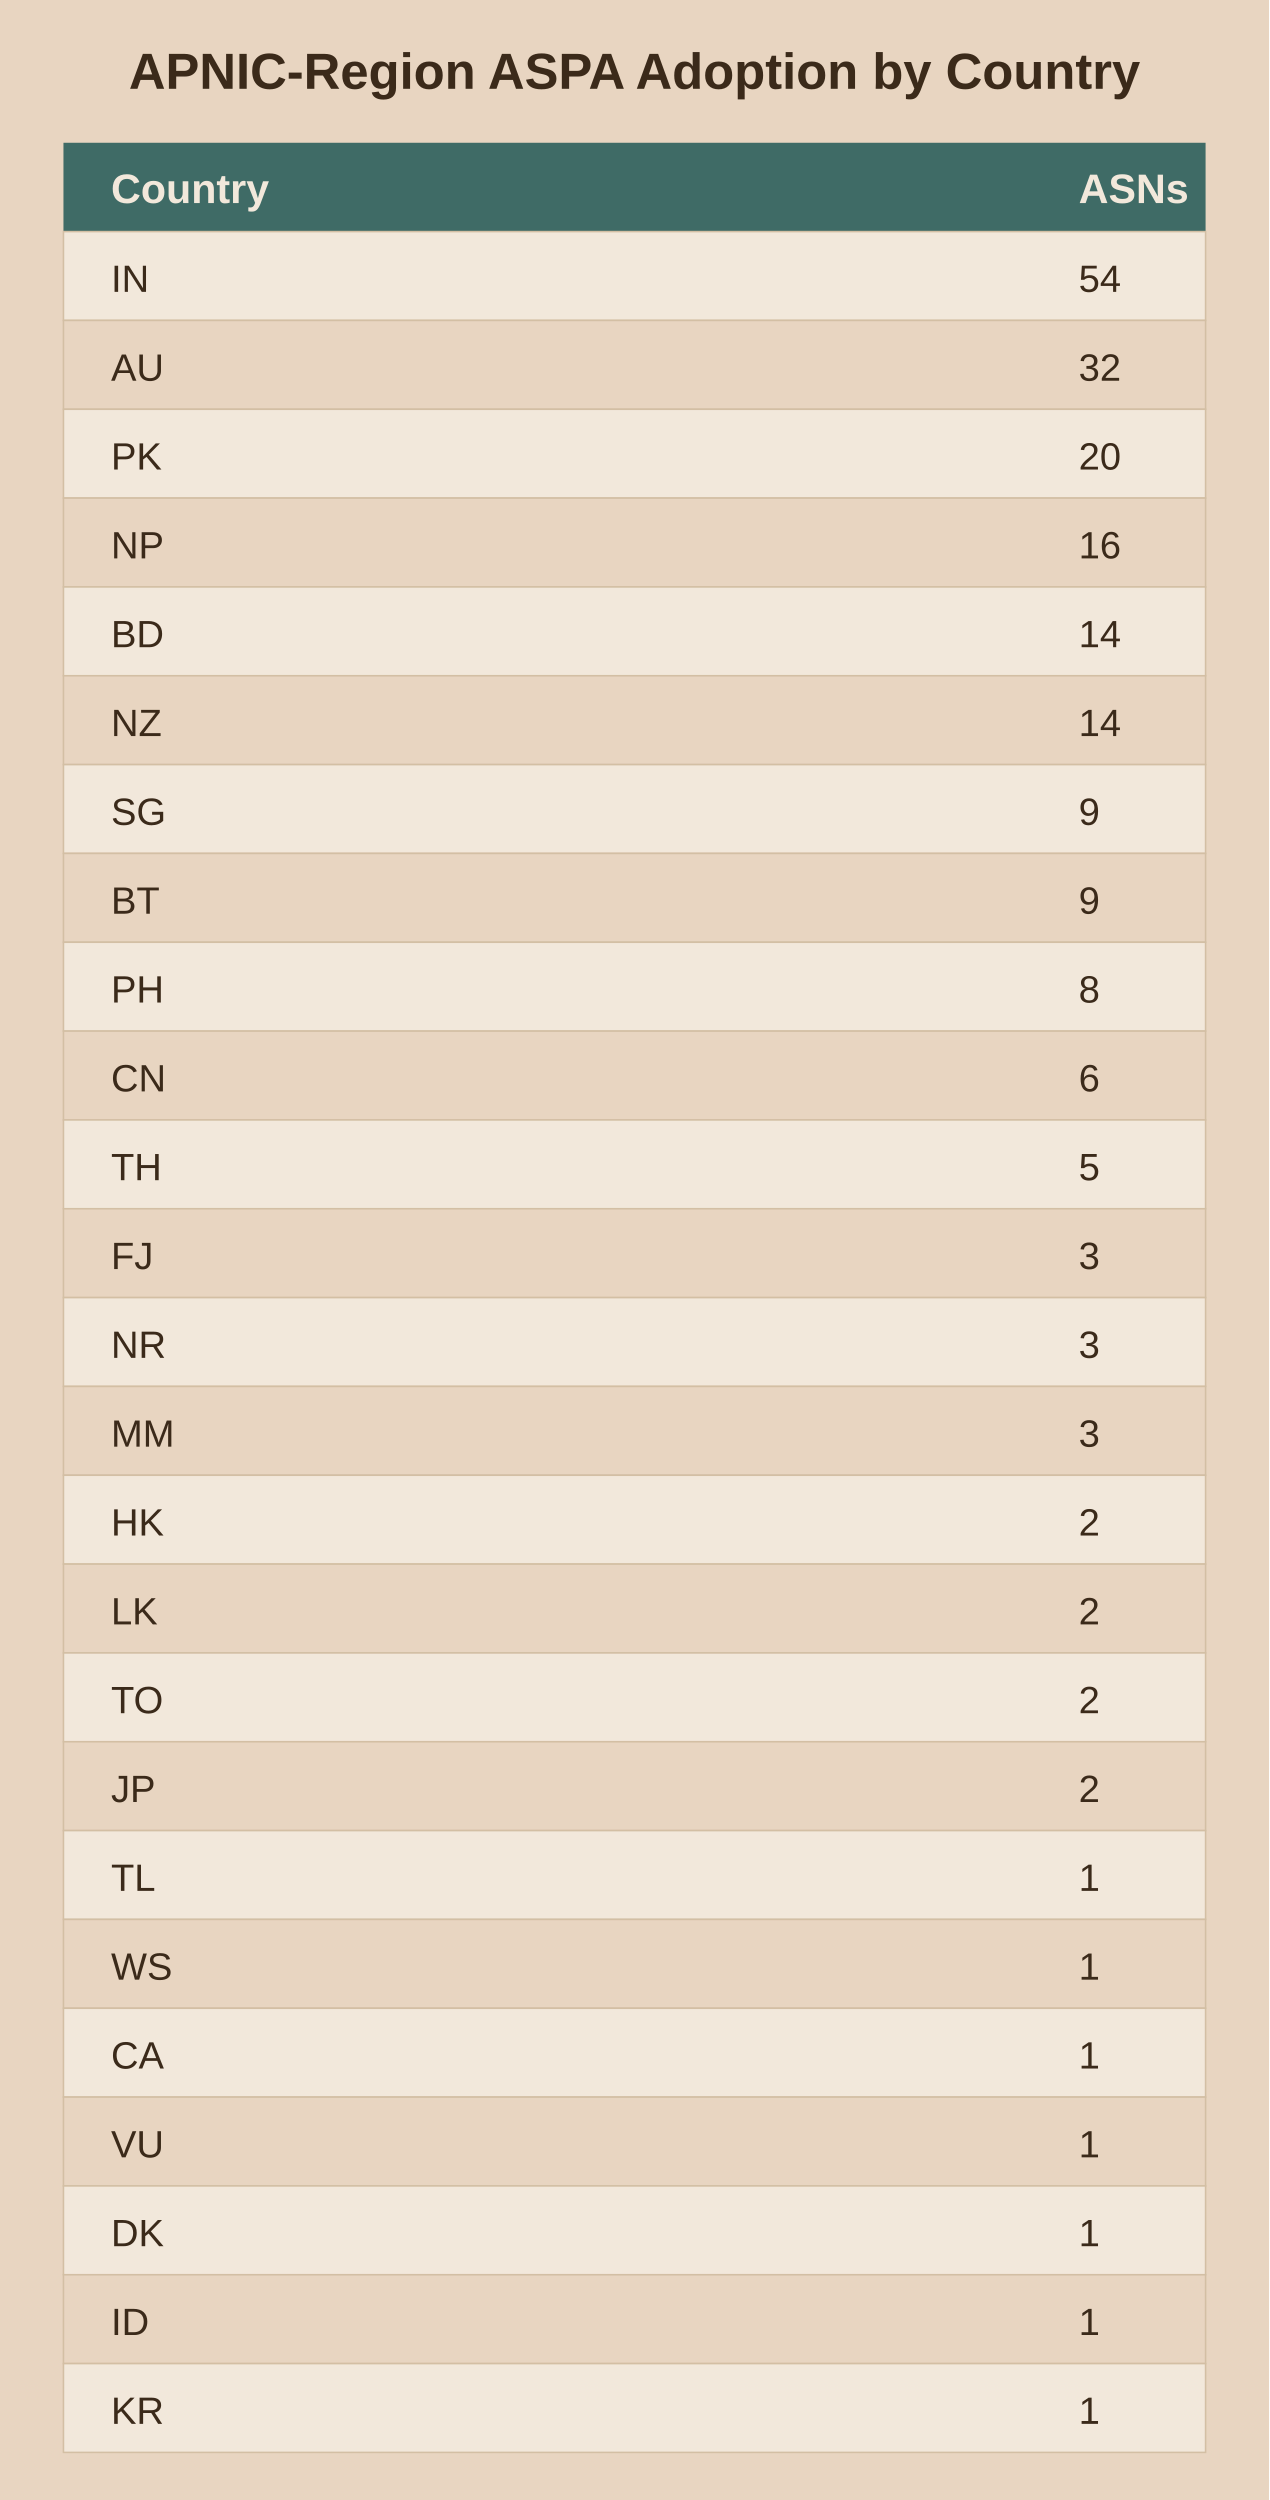
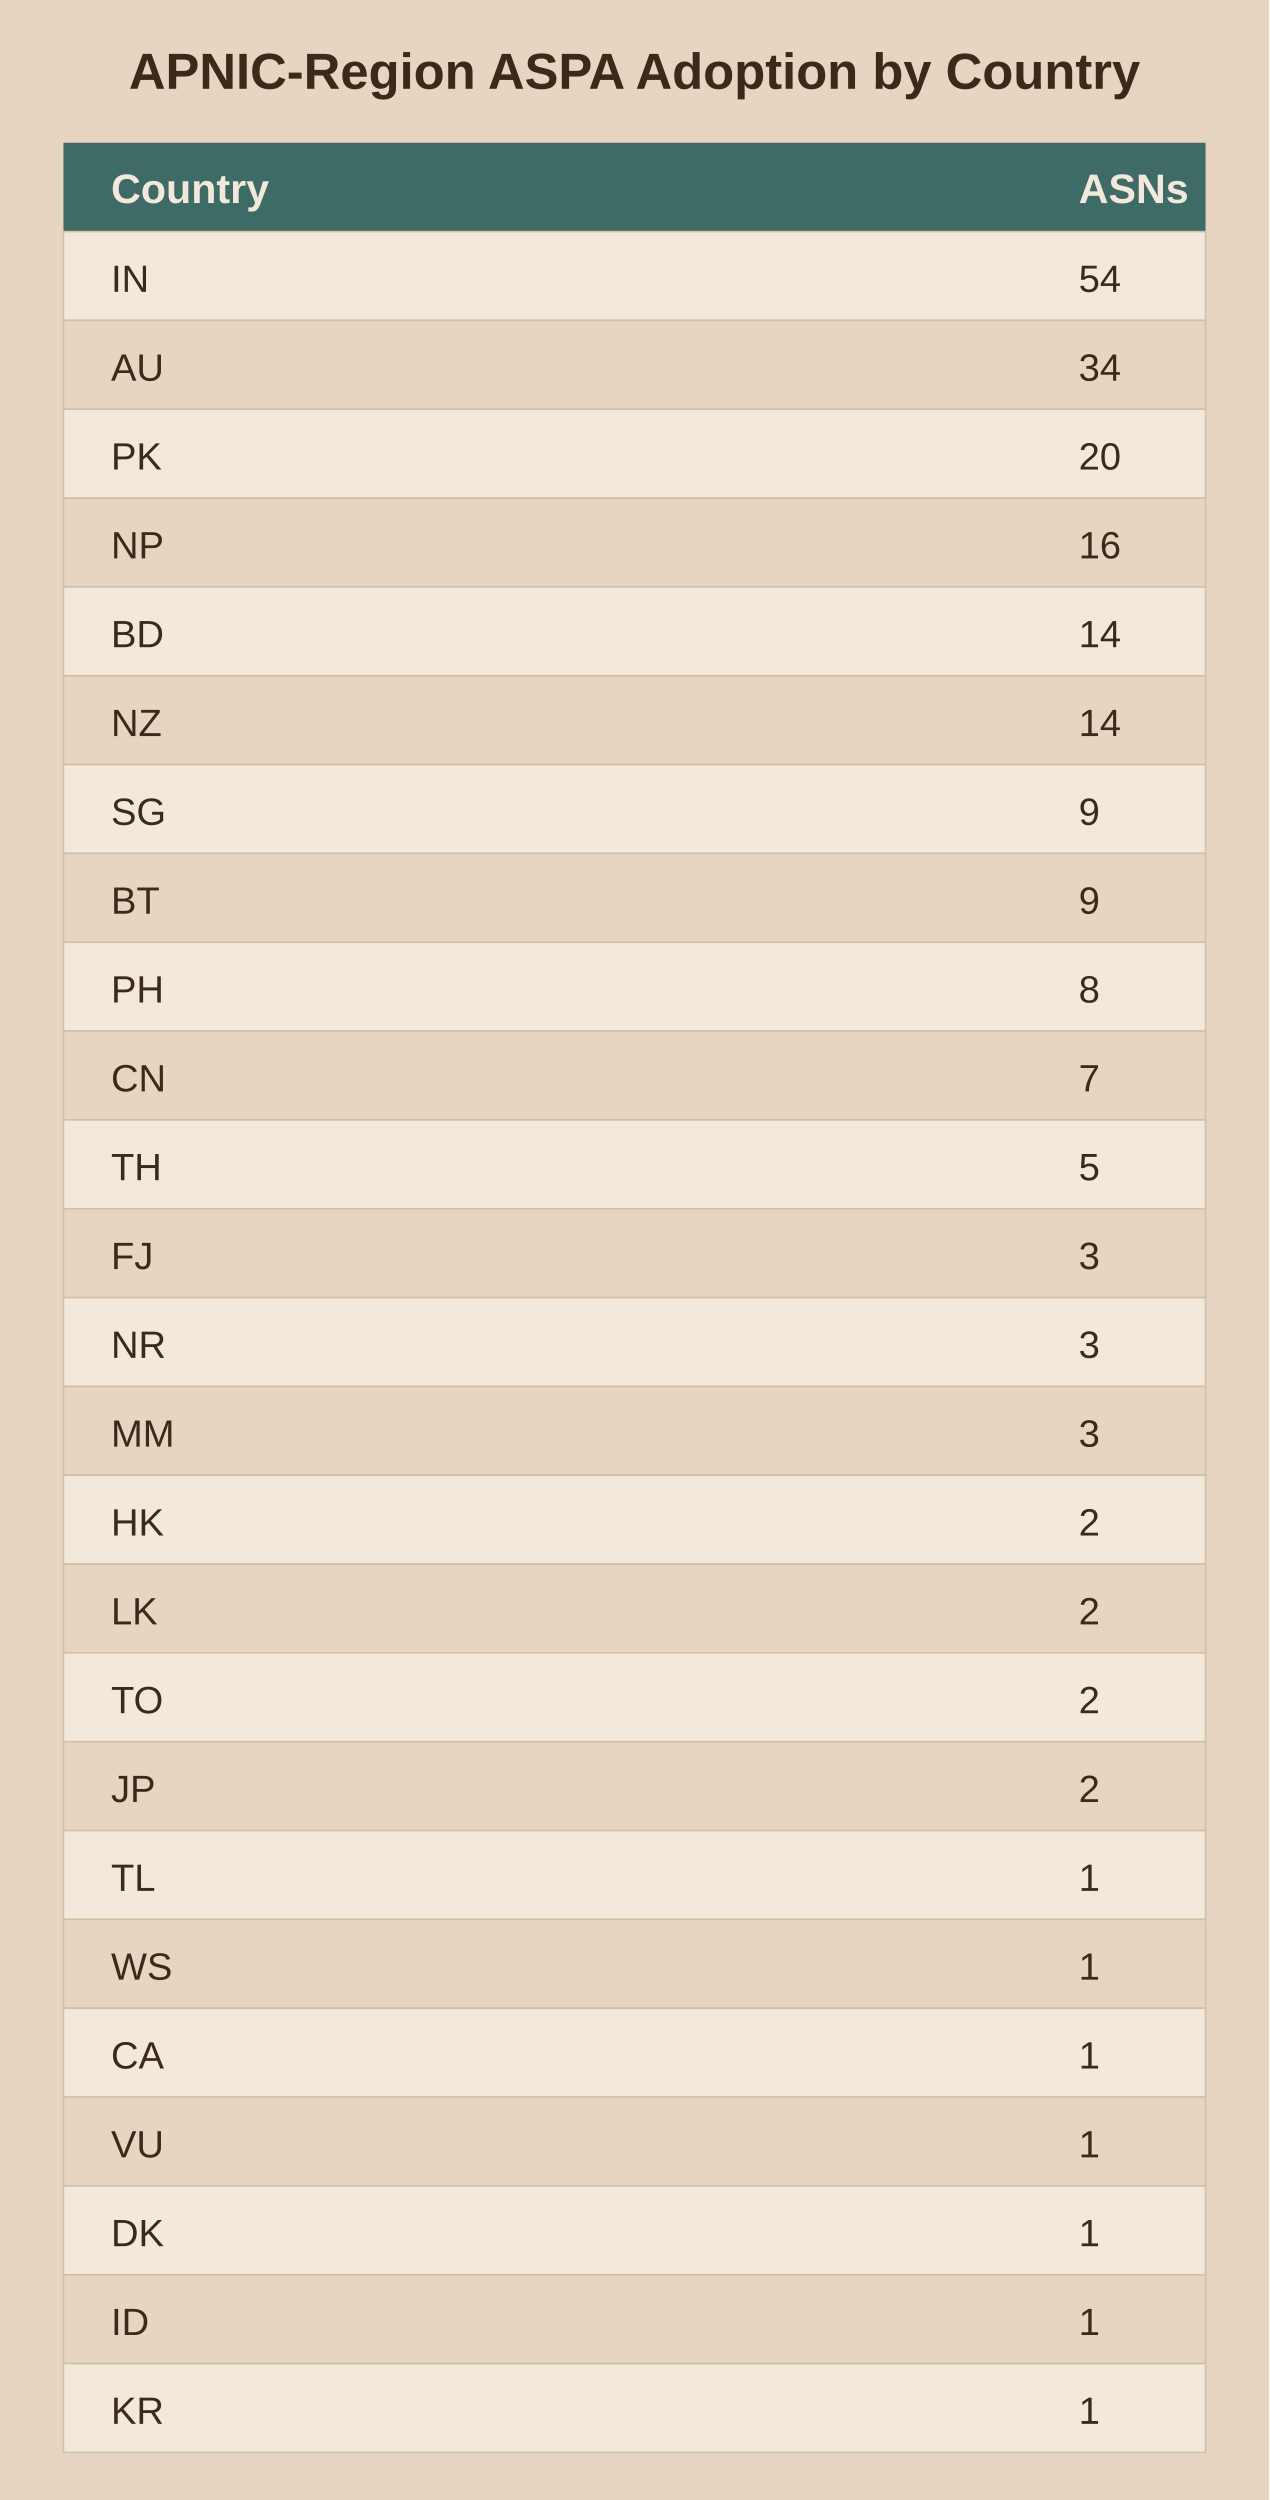
<svg xmlns="http://www.w3.org/2000/svg" viewBox="0 0 400 788">
  <rect width="400" height="788" fill="#e8d5c1" />
  <text x="200.0" y="28" text-anchor="middle" font-family="Arial" font-size="16" font-weight="bold" fill="#3b2a1a">APNIC-Region ASPA Adoption by Country</text>
  <rect x="20" y="45" width="360" height="28" fill="#3f6b66" />
  <text x="35" y="64" font-family="Arial" font-size="13" font-weight="bold" fill="#f2e8db">Country</text>
  <text x="340" y="64" font-family="Arial" font-size="13" font-weight="bold" fill="#f2e8db">ASNs</text>
  <rect x="20" y="73" width="360" height="28" fill="#f2e8db" stroke="#d3bfa4" stroke-width="0.5" />
  <text x="35" y="92" font-family="Arial" font-size="12" fill="#3b2a1a">IN</text>
  <text x="340" y="92" font-family="Arial" font-size="12" fill="#3b2a1a">54</text>
  <rect x="20" y="101" width="360" height="28" fill="#e8d5c1" stroke="#d3bfa4" stroke-width="0.5" />
  <text x="35" y="120" font-family="Arial" font-size="12" fill="#3b2a1a">AU</text>
-   <text x="340" y="120" font-family="Arial" font-size="12" fill="#3b2a1a">32</text>
+   <text x="340" y="120" font-family="Arial" font-size="12" fill="#3b2a1a">34</text>
  <rect x="20" y="129" width="360" height="28" fill="#f2e8db" stroke="#d3bfa4" stroke-width="0.5" />
  <text x="35" y="148" font-family="Arial" font-size="12" fill="#3b2a1a">PK</text>
  <text x="340" y="148" font-family="Arial" font-size="12" fill="#3b2a1a">20</text>
  <rect x="20" y="157" width="360" height="28" fill="#e8d5c1" stroke="#d3bfa4" stroke-width="0.5" />
  <text x="35" y="176" font-family="Arial" font-size="12" fill="#3b2a1a">NP</text>
  <text x="340" y="176" font-family="Arial" font-size="12" fill="#3b2a1a">16</text>
  <rect x="20" y="185" width="360" height="28" fill="#f2e8db" stroke="#d3bfa4" stroke-width="0.5" />
  <text x="35" y="204" font-family="Arial" font-size="12" fill="#3b2a1a">BD</text>
  <text x="340" y="204" font-family="Arial" font-size="12" fill="#3b2a1a">14</text>
  <rect x="20" y="213" width="360" height="28" fill="#e8d5c1" stroke="#d3bfa4" stroke-width="0.5" />
  <text x="35" y="232" font-family="Arial" font-size="12" fill="#3b2a1a">NZ</text>
  <text x="340" y="232" font-family="Arial" font-size="12" fill="#3b2a1a">14</text>
  <rect x="20" y="241" width="360" height="28" fill="#f2e8db" stroke="#d3bfa4" stroke-width="0.5" />
  <text x="35" y="260" font-family="Arial" font-size="12" fill="#3b2a1a">SG</text>
  <text x="340" y="260" font-family="Arial" font-size="12" fill="#3b2a1a">9</text>
  <rect x="20" y="269" width="360" height="28" fill="#e8d5c1" stroke="#d3bfa4" stroke-width="0.5" />
  <text x="35" y="288" font-family="Arial" font-size="12" fill="#3b2a1a">BT</text>
  <text x="340" y="288" font-family="Arial" font-size="12" fill="#3b2a1a">9</text>
  <rect x="20" y="297" width="360" height="28" fill="#f2e8db" stroke="#d3bfa4" stroke-width="0.5" />
  <text x="35" y="316" font-family="Arial" font-size="12" fill="#3b2a1a">PH</text>
  <text x="340" y="316" font-family="Arial" font-size="12" fill="#3b2a1a">8</text>
  <rect x="20" y="325" width="360" height="28" fill="#e8d5c1" stroke="#d3bfa4" stroke-width="0.5" />
  <text x="35" y="344" font-family="Arial" font-size="12" fill="#3b2a1a">CN</text>
-   <text x="340" y="344" font-family="Arial" font-size="12" fill="#3b2a1a">6</text>
+   <text x="340" y="344" font-family="Arial" font-size="12" fill="#3b2a1a">7</text>
  <rect x="20" y="353" width="360" height="28" fill="#f2e8db" stroke="#d3bfa4" stroke-width="0.5" />
  <text x="35" y="372" font-family="Arial" font-size="12" fill="#3b2a1a">TH</text>
  <text x="340" y="372" font-family="Arial" font-size="12" fill="#3b2a1a">5</text>
  <rect x="20" y="381" width="360" height="28" fill="#e8d5c1" stroke="#d3bfa4" stroke-width="0.5" />
  <text x="35" y="400" font-family="Arial" font-size="12" fill="#3b2a1a">FJ</text>
  <text x="340" y="400" font-family="Arial" font-size="12" fill="#3b2a1a">3</text>
  <rect x="20" y="409" width="360" height="28" fill="#f2e8db" stroke="#d3bfa4" stroke-width="0.5" />
  <text x="35" y="428" font-family="Arial" font-size="12" fill="#3b2a1a">NR</text>
  <text x="340" y="428" font-family="Arial" font-size="12" fill="#3b2a1a">3</text>
  <rect x="20" y="437" width="360" height="28" fill="#e8d5c1" stroke="#d3bfa4" stroke-width="0.5" />
  <text x="35" y="456" font-family="Arial" font-size="12" fill="#3b2a1a">MM</text>
  <text x="340" y="456" font-family="Arial" font-size="12" fill="#3b2a1a">3</text>
  <rect x="20" y="465" width="360" height="28" fill="#f2e8db" stroke="#d3bfa4" stroke-width="0.5" />
  <text x="35" y="484" font-family="Arial" font-size="12" fill="#3b2a1a">HK</text>
  <text x="340" y="484" font-family="Arial" font-size="12" fill="#3b2a1a">2</text>
  <rect x="20" y="493" width="360" height="28" fill="#e8d5c1" stroke="#d3bfa4" stroke-width="0.5" />
  <text x="35" y="512" font-family="Arial" font-size="12" fill="#3b2a1a">LK</text>
  <text x="340" y="512" font-family="Arial" font-size="12" fill="#3b2a1a">2</text>
  <rect x="20" y="521" width="360" height="28" fill="#f2e8db" stroke="#d3bfa4" stroke-width="0.5" />
  <text x="35" y="540" font-family="Arial" font-size="12" fill="#3b2a1a">TO</text>
  <text x="340" y="540" font-family="Arial" font-size="12" fill="#3b2a1a">2</text>
  <rect x="20" y="549" width="360" height="28" fill="#e8d5c1" stroke="#d3bfa4" stroke-width="0.5" />
  <text x="35" y="568" font-family="Arial" font-size="12" fill="#3b2a1a">JP</text>
  <text x="340" y="568" font-family="Arial" font-size="12" fill="#3b2a1a">2</text>
  <rect x="20" y="577" width="360" height="28" fill="#f2e8db" stroke="#d3bfa4" stroke-width="0.5" />
  <text x="35" y="596" font-family="Arial" font-size="12" fill="#3b2a1a">TL</text>
  <text x="340" y="596" font-family="Arial" font-size="12" fill="#3b2a1a">1</text>
  <rect x="20" y="605" width="360" height="28" fill="#e8d5c1" stroke="#d3bfa4" stroke-width="0.5" />
  <text x="35" y="624" font-family="Arial" font-size="12" fill="#3b2a1a">WS</text>
  <text x="340" y="624" font-family="Arial" font-size="12" fill="#3b2a1a">1</text>
  <rect x="20" y="633" width="360" height="28" fill="#f2e8db" stroke="#d3bfa4" stroke-width="0.5" />
  <text x="35" y="652" font-family="Arial" font-size="12" fill="#3b2a1a">CA</text>
  <text x="340" y="652" font-family="Arial" font-size="12" fill="#3b2a1a">1</text>
  <rect x="20" y="661" width="360" height="28" fill="#e8d5c1" stroke="#d3bfa4" stroke-width="0.5" />
  <text x="35" y="680" font-family="Arial" font-size="12" fill="#3b2a1a">VU</text>
  <text x="340" y="680" font-family="Arial" font-size="12" fill="#3b2a1a">1</text>
  <rect x="20" y="689" width="360" height="28" fill="#f2e8db" stroke="#d3bfa4" stroke-width="0.5" />
  <text x="35" y="708" font-family="Arial" font-size="12" fill="#3b2a1a">DK</text>
  <text x="340" y="708" font-family="Arial" font-size="12" fill="#3b2a1a">1</text>
  <rect x="20" y="717" width="360" height="28" fill="#e8d5c1" stroke="#d3bfa4" stroke-width="0.5" />
  <text x="35" y="736" font-family="Arial" font-size="12" fill="#3b2a1a">ID</text>
  <text x="340" y="736" font-family="Arial" font-size="12" fill="#3b2a1a">1</text>
  <rect x="20" y="745" width="360" height="28" fill="#f2e8db" stroke="#d3bfa4" stroke-width="0.5" />
  <text x="35" y="764" font-family="Arial" font-size="12" fill="#3b2a1a">KR</text>
  <text x="340" y="764" font-family="Arial" font-size="12" fill="#3b2a1a">1</text>
</svg>
